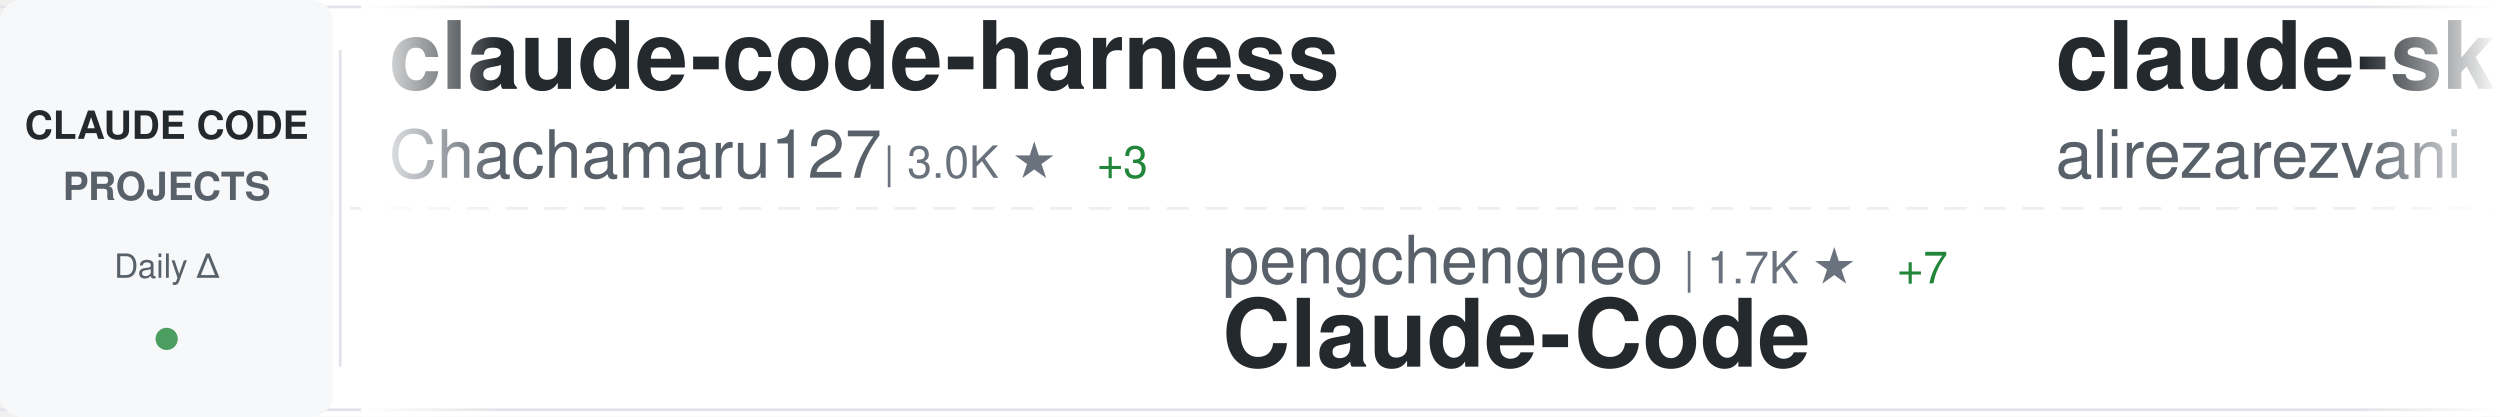
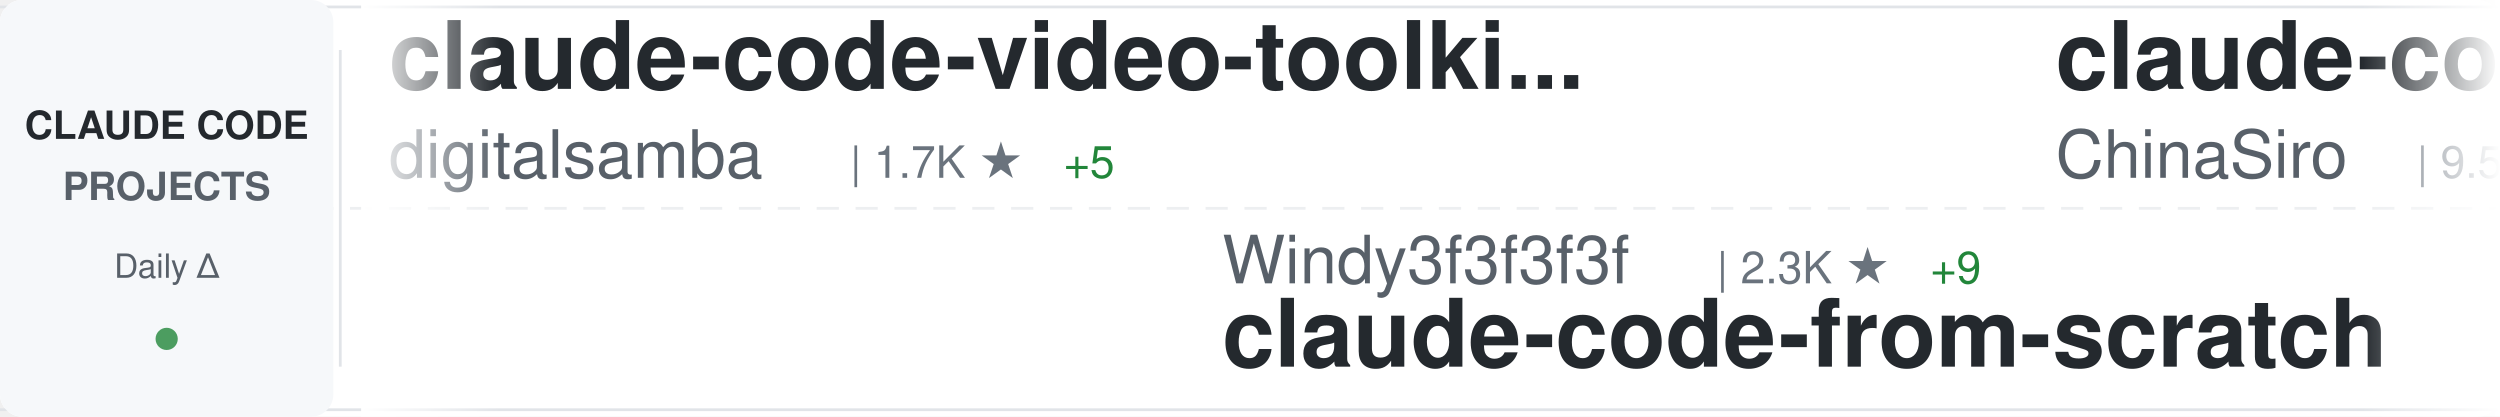
<svg xmlns="http://www.w3.org/2000/svg" width="900" height="150">
  <defs>
    <linearGradient id="awesomeLeftFade" x1="0%" y1="0%" x2="100%" y2="0%">
      <stop offset="0%" style="stop-color:#ffffff;stop-opacity:1" />
      <stop offset="100%" style="stop-color:#ffffff;stop-opacity:0" />
    </linearGradient>
    <linearGradient id="awesomeRightFade" x1="0%" y1="0%" x2="100%" y2="0%">
      <stop offset="0%" style="stop-color:#ffffff;stop-opacity:0" />
      <stop offset="100%" style="stop-color:#ffffff;stop-opacity:1" />
    </linearGradient>
  </defs>
  <rect width="900" height="150" fill="#ffffff" rx="8" />
  <rect x="0" y="2" width="900" height="1" fill="#e1e4e8" />
  <rect x="0" y="147" width="900" height="1" fill="#e1e4e8" />
  <line x1="0" y1="75" x2="900" y2="75" stroke="#e1e4e8" stroke-width="1" stroke-dasharray="8 6" opacity="0.6" />
  <rect x="0" y="0" width="120" height="150" fill="#f6f8fa" rx="8" />
  <text x="60" y="50" font-family="-apple-system, BlinkMacSystemFont, 'Segoe UI', Helvetica, Arial, sans-serif" font-size="14" font-weight="600" fill="#24292e" text-anchor="middle">CLAUDE CODE</text>
  <text x="60" y="72" font-family="-apple-system, BlinkMacSystemFont, 'Segoe UI', Helvetica, Arial, sans-serif" font-size="14" font-weight="600" fill="#586069" text-anchor="middle">PROJECTS</text>
  <text x="60" y="100" font-family="-apple-system, BlinkMacSystemFont, 'Segoe UI', Helvetica, Arial, sans-serif" font-size="12" font-weight="500" fill="#586069" text-anchor="middle">Daily Δ</text>
  <circle cx="60" cy="122" r="4" fill="#22863a" opacity="0.8" />
  <rect x="122" y="18" width="1" height="114" fill="#e1e4e8" />
  <clipPath id="awesomeTickerClip">
    <rect x="130" y="0" width="770" height="150" />
  </clipPath>
  <g clip-path="url(#awesomeTickerClip)">
    <g id="awesomeTickerItems">
      <animateTransform attributeName="transform" attributeType="XML" type="translate" from="0 0" to="-3000 0" dur="54s" repeatCount="indefinite" />
      <g transform="translate(0, 0)">
-         <text x="140" y="32" font-family="-apple-system, BlinkMacSystemFont, 'Segoe UI', Helvetica, Arial, sans-serif" font-size="34" font-weight="600" fill="#24292e">claude-code-harness</text>
-         <text x="140" y="64" font-family="-apple-system, BlinkMacSystemFont, 'Segoe UI', Helvetica, Arial, sans-serif" font-size="24" font-weight="400" fill="#586069">Chachamaru127</text>
-         <text x="318" y="64" font-family="-apple-system, BlinkMacSystemFont, 'Segoe UI', Helvetica, Arial, sans-serif" font-size="16" font-weight="500" fill="#6a737d">| 3.0K ★</text>
-         <text x="395" y="64" font-family="-apple-system, BlinkMacSystemFont, 'Segoe UI', Helvetica, Arial, sans-serif" font-size="16" font-weight="500" fill="#22863a"> +3</text>
+         <text x="140" y="32" font-family="-apple-system, BlinkMacSystemFont, 'Segoe UI', Helvetica, Arial, sans-serif" font-size="34" font-weight="600" fill="#24292e">claude-code-video-toolki...</text>
+         <text x="140" y="64" font-family="-apple-system, BlinkMacSystemFont, 'Segoe UI', Helvetica, Arial, sans-serif" font-size="24" font-weight="400" fill="#586069">digitalsamba</text>
+         <text x="306" y="64" font-family="-apple-system, BlinkMacSystemFont, 'Segoe UI', Helvetica, Arial, sans-serif" font-size="16" font-weight="500" fill="#6a737d">| 1.7K ★</text>
+         <text x="383" y="64" font-family="-apple-system, BlinkMacSystemFont, 'Segoe UI', Helvetica, Arial, sans-serif" font-size="16" font-weight="500" fill="#22863a"> +5</text>
      </g>
      <g transform="translate(300, 0)">
-         <text x="140" y="102" font-family="-apple-system, BlinkMacSystemFont, 'Segoe UI', Helvetica, Arial, sans-serif" font-size="24" font-weight="400" fill="#586069">pengchengneo</text>
-         <text x="306" y="102" font-family="-apple-system, BlinkMacSystemFont, 'Segoe UI', Helvetica, Arial, sans-serif" font-size="16" font-weight="500" fill="#6a737d">| 1.7K ★</text>
-         <text x="383" y="102" font-family="-apple-system, BlinkMacSystemFont, 'Segoe UI', Helvetica, Arial, sans-serif" font-size="16" font-weight="500" fill="#22863a"> +7</text>
-         <text x="140" y="132" font-family="-apple-system, BlinkMacSystemFont, 'Segoe UI', Helvetica, Arial, sans-serif" font-size="34" font-weight="600" fill="#24292e">Claude-Code</text>
+         <text x="140" y="102" font-family="-apple-system, BlinkMacSystemFont, 'Segoe UI', Helvetica, Arial, sans-serif" font-size="24" font-weight="400" fill="#586069">Windy3f3f3f3f</text>
+         <text x="318" y="102" font-family="-apple-system, BlinkMacSystemFont, 'Segoe UI', Helvetica, Arial, sans-serif" font-size="16" font-weight="500" fill="#6a737d">| 2.3K ★</text>
+         <text x="395" y="102" font-family="-apple-system, BlinkMacSystemFont, 'Segoe UI', Helvetica, Arial, sans-serif" font-size="16" font-weight="500" fill="#22863a"> +9</text>
+         <text x="140" y="132" font-family="-apple-system, BlinkMacSystemFont, 'Segoe UI', Helvetica, Arial, sans-serif" font-size="34" font-weight="600" fill="#24292e">claude-code-from-scratch</text>
      </g>
      <g transform="translate(600, 0)">
-         <text x="140" y="32" font-family="-apple-system, BlinkMacSystemFont, 'Segoe UI', Helvetica, Arial, sans-serif" font-size="34" font-weight="600" fill="#24292e">claude-skills</text>
-         <text x="140" y="64" font-family="-apple-system, BlinkMacSystemFont, 'Segoe UI', Helvetica, Arial, sans-serif" font-size="24" font-weight="400" fill="#586069">alirezarezvani</text>
-         <text x="330" y="64" font-family="-apple-system, BlinkMacSystemFont, 'Segoe UI', Helvetica, Arial, sans-serif" font-size="16" font-weight="500" fill="#6a737d">| 22.6K ★</text>
-         <text x="416" y="64" font-family="-apple-system, BlinkMacSystemFont, 'Segoe UI', Helvetica, Arial, sans-serif" font-size="16" font-weight="500" fill="#22863a"> +71</text>
+         <text x="140" y="32" font-family="-apple-system, BlinkMacSystemFont, 'Segoe UI', Helvetica, Arial, sans-serif" font-size="34" font-weight="600" fill="#24292e">claude-code-sourcemap</text>
+         <text x="140" y="64" font-family="-apple-system, BlinkMacSystemFont, 'Segoe UI', Helvetica, Arial, sans-serif" font-size="24" font-weight="400" fill="#586069">ChinaSiro</text>
+         <text x="270" y="64" font-family="-apple-system, BlinkMacSystemFont, 'Segoe UI', Helvetica, Arial, sans-serif" font-size="16" font-weight="500" fill="#6a737d">| 9.5K ★</text>
+         <text x="347" y="64" font-family="-apple-system, BlinkMacSystemFont, 'Segoe UI', Helvetica, Arial, sans-serif" font-size="16" font-weight="500" fill="#22863a"> +5</text>
      </g>
      <g transform="translate(900, 0)">
-         <text x="140" y="102" font-family="-apple-system, BlinkMacSystemFont, 'Segoe UI', Helvetica, Arial, sans-serif" font-size="24" font-weight="400" fill="#586069">SeemSeam</text>
-         <text x="258" y="102" font-family="-apple-system, BlinkMacSystemFont, 'Segoe UI', Helvetica, Arial, sans-serif" font-size="16" font-weight="500" fill="#6a737d">| 3.3K ★</text>
-         <text x="335" y="102" font-family="-apple-system, BlinkMacSystemFont, 'Segoe UI', Helvetica, Arial, sans-serif" font-size="16" font-weight="500" fill="#22863a"> +3</text>
-         <text x="140" y="132" font-family="-apple-system, BlinkMacSystemFont, 'Segoe UI', Helvetica, Arial, sans-serif" font-size="34" font-weight="600" fill="#24292e">claude_codex_bridge</text>
+         <text x="140" y="102" font-family="-apple-system, BlinkMacSystemFont, 'Segoe UI', Helvetica, Arial, sans-serif" font-size="24" font-weight="400" fill="#586069">Pimzino</text>
+         <text x="246" y="102" font-family="-apple-system, BlinkMacSystemFont, 'Segoe UI', Helvetica, Arial, sans-serif" font-size="16" font-weight="500" fill="#6a737d">| 3.8K ★</text>
+         <text x="140" y="132" font-family="-apple-system, BlinkMacSystemFont, 'Segoe UI', Helvetica, Arial, sans-serif" font-size="34" font-weight="600" fill="#24292e">claude-code-spec-workflo...</text>
      </g>
      <g transform="translate(1200, 0)">
-         <text x="140" y="32" font-family="-apple-system, BlinkMacSystemFont, 'Segoe UI', Helvetica, Arial, sans-serif" font-size="34" font-weight="600" fill="#24292e">claude-code-webui</text>
-         <text x="140" y="64" font-family="-apple-system, BlinkMacSystemFont, 'Segoe UI', Helvetica, Arial, sans-serif" font-size="24" font-weight="400" fill="#586069">sugyan</text>
-         <text x="234" y="64" font-family="-apple-system, BlinkMacSystemFont, 'Segoe UI', Helvetica, Arial, sans-serif" font-size="16" font-weight="500" fill="#6a737d">| 1.1K ★</text>
+         <text x="140" y="32" font-family="-apple-system, BlinkMacSystemFont, 'Segoe UI', Helvetica, Arial, sans-serif" font-size="34" font-weight="600" fill="#24292e">claude-code-proxy</text>
+         <text x="140" y="64" font-family="-apple-system, BlinkMacSystemFont, 'Segoe UI', Helvetica, Arial, sans-serif" font-size="24" font-weight="400" fill="#586069">1rgs</text>
+         <text x="210" y="64" font-family="-apple-system, BlinkMacSystemFont, 'Segoe UI', Helvetica, Arial, sans-serif" font-size="16" font-weight="500" fill="#6a737d">| 3.7K ★</text>
+         <text x="287" y="64" font-family="-apple-system, BlinkMacSystemFont, 'Segoe UI', Helvetica, Arial, sans-serif" font-size="16" font-weight="500" fill="#22863a"> +1</text>
      </g>
      <g transform="translate(1500, 0)">
-         <text x="140" y="102" font-family="-apple-system, BlinkMacSystemFont, 'Segoe UI', Helvetica, Arial, sans-serif" font-size="24" font-weight="400" fill="#586069">777genius</text>
-         <text x="270" y="102" font-family="-apple-system, BlinkMacSystemFont, 'Segoe UI', Helvetica, Arial, sans-serif" font-size="16" font-weight="500" fill="#6a737d">| 919 ★</text>
-         <text x="338" y="102" font-family="-apple-system, BlinkMacSystemFont, 'Segoe UI', Helvetica, Arial, sans-serif" font-size="16" font-weight="500" fill="#22863a"> +1</text>
-         <text x="140" y="132" font-family="-apple-system, BlinkMacSystemFont, 'Segoe UI', Helvetica, Arial, sans-serif" font-size="34" font-weight="600" fill="#24292e">claude-code-source-code</text>
+         <text x="140" y="102" font-family="-apple-system, BlinkMacSystemFont, 'Segoe UI', Helvetica, Arial, sans-serif" font-size="24" font-weight="400" fill="#586069">musistudio</text>
+         <text x="282" y="102" font-family="-apple-system, BlinkMacSystemFont, 'Segoe UI', Helvetica, Arial, sans-serif" font-size="16" font-weight="500" fill="#6a737d">| 35.8K ★</text>
+         <text x="368" y="102" font-family="-apple-system, BlinkMacSystemFont, 'Segoe UI', Helvetica, Arial, sans-serif" font-size="16" font-weight="500" fill="#22863a"> +40</text>
+         <text x="140" y="132" font-family="-apple-system, BlinkMacSystemFont, 'Segoe UI', Helvetica, Arial, sans-serif" font-size="34" font-weight="600" fill="#24292e">claude-code-router</text>
      </g>
      <g transform="translate(1800, 0)">
-         <text x="140" y="32" font-family="-apple-system, BlinkMacSystemFont, 'Segoe UI', Helvetica, Arial, sans-serif" font-size="34" font-weight="600" fill="#24292e">claude-code-router</text>
-         <text x="140" y="64" font-family="-apple-system, BlinkMacSystemFont, 'Segoe UI', Helvetica, Arial, sans-serif" font-size="24" font-weight="400" fill="#586069">musistudio</text>
-         <text x="282" y="64" font-family="-apple-system, BlinkMacSystemFont, 'Segoe UI', Helvetica, Arial, sans-serif" font-size="16" font-weight="500" fill="#6a737d">| 35.8K ★</text>
-         <text x="368" y="64" font-family="-apple-system, BlinkMacSystemFont, 'Segoe UI', Helvetica, Arial, sans-serif" font-size="16" font-weight="500" fill="#22863a"> +42</text>
+         <text x="140" y="32" font-family="-apple-system, BlinkMacSystemFont, 'Segoe UI', Helvetica, Arial, sans-serif" font-size="34" font-weight="600" fill="#24292e">skills</text>
+         <text x="140" y="64" font-family="-apple-system, BlinkMacSystemFont, 'Segoe UI', Helvetica, Arial, sans-serif" font-size="24" font-weight="400" fill="#586069">anthropics</text>
+         <text x="282" y="64" font-family="-apple-system, BlinkMacSystemFont, 'Segoe UI', Helvetica, Arial, sans-serif" font-size="16" font-weight="500" fill="#6a737d">| 161.3K ★</text>
+         <text x="377" y="64" font-family="-apple-system, BlinkMacSystemFont, 'Segoe UI', Helvetica, Arial, sans-serif" font-size="16" font-weight="500" fill="#22863a"> +307</text>
      </g>
      <g transform="translate(2100, 0)">
-         <text x="140" y="102" font-family="-apple-system, BlinkMacSystemFont, 'Segoe UI', Helvetica, Arial, sans-serif" font-size="24" font-weight="400" fill="#586069">wanshuiyin</text>
-         <text x="282" y="102" font-family="-apple-system, BlinkMacSystemFont, 'Segoe UI', Helvetica, Arial, sans-serif" font-size="16" font-weight="500" fill="#6a737d">| 13.4K ★</text>
-         <text x="368" y="102" font-family="-apple-system, BlinkMacSystemFont, 'Segoe UI', Helvetica, Arial, sans-serif" font-size="16" font-weight="500" fill="#22863a"> +38</text>
-         <text x="140" y="132" font-family="-apple-system, BlinkMacSystemFont, 'Segoe UI', Helvetica, Arial, sans-serif" font-size="34" font-weight="600" fill="#24292e">Auto-claude-code-researc...</text>
+         <text x="140" y="102" font-family="-apple-system, BlinkMacSystemFont, 'Segoe UI', Helvetica, Arial, sans-serif" font-size="24" font-weight="400" fill="#586069">RichardAtCT</text>
+         <text x="294" y="102" font-family="-apple-system, BlinkMacSystemFont, 'Segoe UI', Helvetica, Arial, sans-serif" font-size="16" font-weight="500" fill="#6a737d">| 2.7K ★</text>
+         <text x="371" y="102" font-family="-apple-system, BlinkMacSystemFont, 'Segoe UI', Helvetica, Arial, sans-serif" font-size="16" font-weight="500" fill="#22863a"> +2</text>
+         <text x="140" y="132" font-family="-apple-system, BlinkMacSystemFont, 'Segoe UI', Helvetica, Arial, sans-serif" font-size="34" font-weight="600" fill="#24292e">claude-code-telegram</text>
      </g>
      <g transform="translate(2400, 0)">
-         <text x="140" y="32" font-family="-apple-system, BlinkMacSystemFont, 'Segoe UI', Helvetica, Arial, sans-serif" font-size="34" font-weight="600" fill="#24292e">claude-code-telegram</text>
-         <text x="140" y="64" font-family="-apple-system, BlinkMacSystemFont, 'Segoe UI', Helvetica, Arial, sans-serif" font-size="24" font-weight="400" fill="#586069">RichardAtCT</text>
-         <text x="294" y="64" font-family="-apple-system, BlinkMacSystemFont, 'Segoe UI', Helvetica, Arial, sans-serif" font-size="16" font-weight="500" fill="#6a737d">| 2.7K ★</text>
-         <text x="371" y="64" font-family="-apple-system, BlinkMacSystemFont, 'Segoe UI', Helvetica, Arial, sans-serif" font-size="16" font-weight="500" fill="#22863a"> +3</text>
+         <text x="140" y="32" font-family="-apple-system, BlinkMacSystemFont, 'Segoe UI', Helvetica, Arial, sans-serif" font-size="34" font-weight="600" fill="#24292e">ECC</text>
+         <text x="140" y="64" font-family="-apple-system, BlinkMacSystemFont, 'Segoe UI', Helvetica, Arial, sans-serif" font-size="24" font-weight="400" fill="#586069">affaan-m</text>
+         <text x="258" y="64" font-family="-apple-system, BlinkMacSystemFont, 'Segoe UI', Helvetica, Arial, sans-serif" font-size="16" font-weight="500" fill="#6a737d">| 229.8K ★</text>
+         <text x="353" y="64" font-family="-apple-system, BlinkMacSystemFont, 'Segoe UI', Helvetica, Arial, sans-serif" font-size="16" font-weight="500" fill="#22863a"> +507</text>
      </g>
      <g transform="translate(2700, 0)">
-         <text x="140" y="102" font-family="-apple-system, BlinkMacSystemFont, 'Segoe UI', Helvetica, Arial, sans-serif" font-size="24" font-weight="400" fill="#586069">Cranot</text>
-         <text x="234" y="102" font-family="-apple-system, BlinkMacSystemFont, 'Segoe UI', Helvetica, Arial, sans-serif" font-size="16" font-weight="500" fill="#6a737d">| 2.8K ★</text>
-         <text x="311" y="102" font-family="-apple-system, BlinkMacSystemFont, 'Segoe UI', Helvetica, Arial, sans-serif" font-size="16" font-weight="500" fill="#22863a"> +1</text>
-         <text x="140" y="132" font-family="-apple-system, BlinkMacSystemFont, 'Segoe UI', Helvetica, Arial, sans-serif" font-size="34" font-weight="600" fill="#24292e">claude-code-guide</text>
+         <text x="140" y="102" font-family="-apple-system, BlinkMacSystemFont, 'Segoe UI', Helvetica, Arial, sans-serif" font-size="24" font-weight="400" fill="#586069">Chachamaru127</text>
+         <text x="318" y="102" font-family="-apple-system, BlinkMacSystemFont, 'Segoe UI', Helvetica, Arial, sans-serif" font-size="16" font-weight="500" fill="#6a737d">| 3.0K ★</text>
+         <text x="395" y="102" font-family="-apple-system, BlinkMacSystemFont, 'Segoe UI', Helvetica, Arial, sans-serif" font-size="16" font-weight="500" fill="#22863a"> +4</text>
+         <text x="140" y="132" font-family="-apple-system, BlinkMacSystemFont, 'Segoe UI', Helvetica, Arial, sans-serif" font-size="34" font-weight="600" fill="#24292e">claude-code-harness</text>
      </g>
      <g transform="translate(3000, 0)">
-         <text x="140" y="32" font-family="-apple-system, BlinkMacSystemFont, 'Segoe UI', Helvetica, Arial, sans-serif" font-size="34" font-weight="600" fill="#24292e">claude-code-harness</text>
-         <text x="140" y="64" font-family="-apple-system, BlinkMacSystemFont, 'Segoe UI', Helvetica, Arial, sans-serif" font-size="24" font-weight="400" fill="#586069">Chachamaru127</text>
-         <text x="318" y="64" font-family="-apple-system, BlinkMacSystemFont, 'Segoe UI', Helvetica, Arial, sans-serif" font-size="16" font-weight="500" fill="#6a737d">| 3.0K ★</text>
-         <text x="395" y="64" font-family="-apple-system, BlinkMacSystemFont, 'Segoe UI', Helvetica, Arial, sans-serif" font-size="16" font-weight="500" fill="#22863a"> +3</text>
+         <text x="140" y="32" font-family="-apple-system, BlinkMacSystemFont, 'Segoe UI', Helvetica, Arial, sans-serif" font-size="34" font-weight="600" fill="#24292e">claude-code-video-toolki...</text>
+         <text x="140" y="64" font-family="-apple-system, BlinkMacSystemFont, 'Segoe UI', Helvetica, Arial, sans-serif" font-size="24" font-weight="400" fill="#586069">digitalsamba</text>
+         <text x="306" y="64" font-family="-apple-system, BlinkMacSystemFont, 'Segoe UI', Helvetica, Arial, sans-serif" font-size="16" font-weight="500" fill="#6a737d">| 1.7K ★</text>
+         <text x="383" y="64" font-family="-apple-system, BlinkMacSystemFont, 'Segoe UI', Helvetica, Arial, sans-serif" font-size="16" font-weight="500" fill="#22863a"> +5</text>
      </g>
      <g transform="translate(3300, 0)">
-         <text x="140" y="102" font-family="-apple-system, BlinkMacSystemFont, 'Segoe UI', Helvetica, Arial, sans-serif" font-size="24" font-weight="400" fill="#586069">pengchengneo</text>
-         <text x="306" y="102" font-family="-apple-system, BlinkMacSystemFont, 'Segoe UI', Helvetica, Arial, sans-serif" font-size="16" font-weight="500" fill="#6a737d">| 1.7K ★</text>
-         <text x="383" y="102" font-family="-apple-system, BlinkMacSystemFont, 'Segoe UI', Helvetica, Arial, sans-serif" font-size="16" font-weight="500" fill="#22863a"> +7</text>
-         <text x="140" y="132" font-family="-apple-system, BlinkMacSystemFont, 'Segoe UI', Helvetica, Arial, sans-serif" font-size="34" font-weight="600" fill="#24292e">Claude-Code</text>
+         <text x="140" y="102" font-family="-apple-system, BlinkMacSystemFont, 'Segoe UI', Helvetica, Arial, sans-serif" font-size="24" font-weight="400" fill="#586069">Windy3f3f3f3f</text>
+         <text x="318" y="102" font-family="-apple-system, BlinkMacSystemFont, 'Segoe UI', Helvetica, Arial, sans-serif" font-size="16" font-weight="500" fill="#6a737d">| 2.3K ★</text>
+         <text x="395" y="102" font-family="-apple-system, BlinkMacSystemFont, 'Segoe UI', Helvetica, Arial, sans-serif" font-size="16" font-weight="500" fill="#22863a"> +9</text>
+         <text x="140" y="132" font-family="-apple-system, BlinkMacSystemFont, 'Segoe UI', Helvetica, Arial, sans-serif" font-size="34" font-weight="600" fill="#24292e">claude-code-from-scratch</text>
      </g>
      <g transform="translate(3600, 0)">
-         <text x="140" y="32" font-family="-apple-system, BlinkMacSystemFont, 'Segoe UI', Helvetica, Arial, sans-serif" font-size="34" font-weight="600" fill="#24292e">claude-skills</text>
-         <text x="140" y="64" font-family="-apple-system, BlinkMacSystemFont, 'Segoe UI', Helvetica, Arial, sans-serif" font-size="24" font-weight="400" fill="#586069">alirezarezvani</text>
-         <text x="330" y="64" font-family="-apple-system, BlinkMacSystemFont, 'Segoe UI', Helvetica, Arial, sans-serif" font-size="16" font-weight="500" fill="#6a737d">| 22.6K ★</text>
-         <text x="416" y="64" font-family="-apple-system, BlinkMacSystemFont, 'Segoe UI', Helvetica, Arial, sans-serif" font-size="16" font-weight="500" fill="#22863a"> +71</text>
+         <text x="140" y="32" font-family="-apple-system, BlinkMacSystemFont, 'Segoe UI', Helvetica, Arial, sans-serif" font-size="34" font-weight="600" fill="#24292e">claude-code-sourcemap</text>
+         <text x="140" y="64" font-family="-apple-system, BlinkMacSystemFont, 'Segoe UI', Helvetica, Arial, sans-serif" font-size="24" font-weight="400" fill="#586069">ChinaSiro</text>
+         <text x="270" y="64" font-family="-apple-system, BlinkMacSystemFont, 'Segoe UI', Helvetica, Arial, sans-serif" font-size="16" font-weight="500" fill="#6a737d">| 9.5K ★</text>
+         <text x="347" y="64" font-family="-apple-system, BlinkMacSystemFont, 'Segoe UI', Helvetica, Arial, sans-serif" font-size="16" font-weight="500" fill="#22863a"> +5</text>
      </g>
      <g transform="translate(3900, 0)">
-         <text x="140" y="102" font-family="-apple-system, BlinkMacSystemFont, 'Segoe UI', Helvetica, Arial, sans-serif" font-size="24" font-weight="400" fill="#586069">SeemSeam</text>
-         <text x="258" y="102" font-family="-apple-system, BlinkMacSystemFont, 'Segoe UI', Helvetica, Arial, sans-serif" font-size="16" font-weight="500" fill="#6a737d">| 3.3K ★</text>
-         <text x="335" y="102" font-family="-apple-system, BlinkMacSystemFont, 'Segoe UI', Helvetica, Arial, sans-serif" font-size="16" font-weight="500" fill="#22863a"> +3</text>
-         <text x="140" y="132" font-family="-apple-system, BlinkMacSystemFont, 'Segoe UI', Helvetica, Arial, sans-serif" font-size="34" font-weight="600" fill="#24292e">claude_codex_bridge</text>
+         <text x="140" y="102" font-family="-apple-system, BlinkMacSystemFont, 'Segoe UI', Helvetica, Arial, sans-serif" font-size="24" font-weight="400" fill="#586069">Pimzino</text>
+         <text x="246" y="102" font-family="-apple-system, BlinkMacSystemFont, 'Segoe UI', Helvetica, Arial, sans-serif" font-size="16" font-weight="500" fill="#6a737d">| 3.8K ★</text>
+         <text x="140" y="132" font-family="-apple-system, BlinkMacSystemFont, 'Segoe UI', Helvetica, Arial, sans-serif" font-size="34" font-weight="600" fill="#24292e">claude-code-spec-workflo...</text>
      </g>
    </g>
  </g>
  <rect x="130" y="0" width="50" height="150" fill="url(#awesomeLeftFade)" />
  <rect x="850" y="0" width="50" height="150" fill="url(#awesomeRightFade)" />
</svg>
